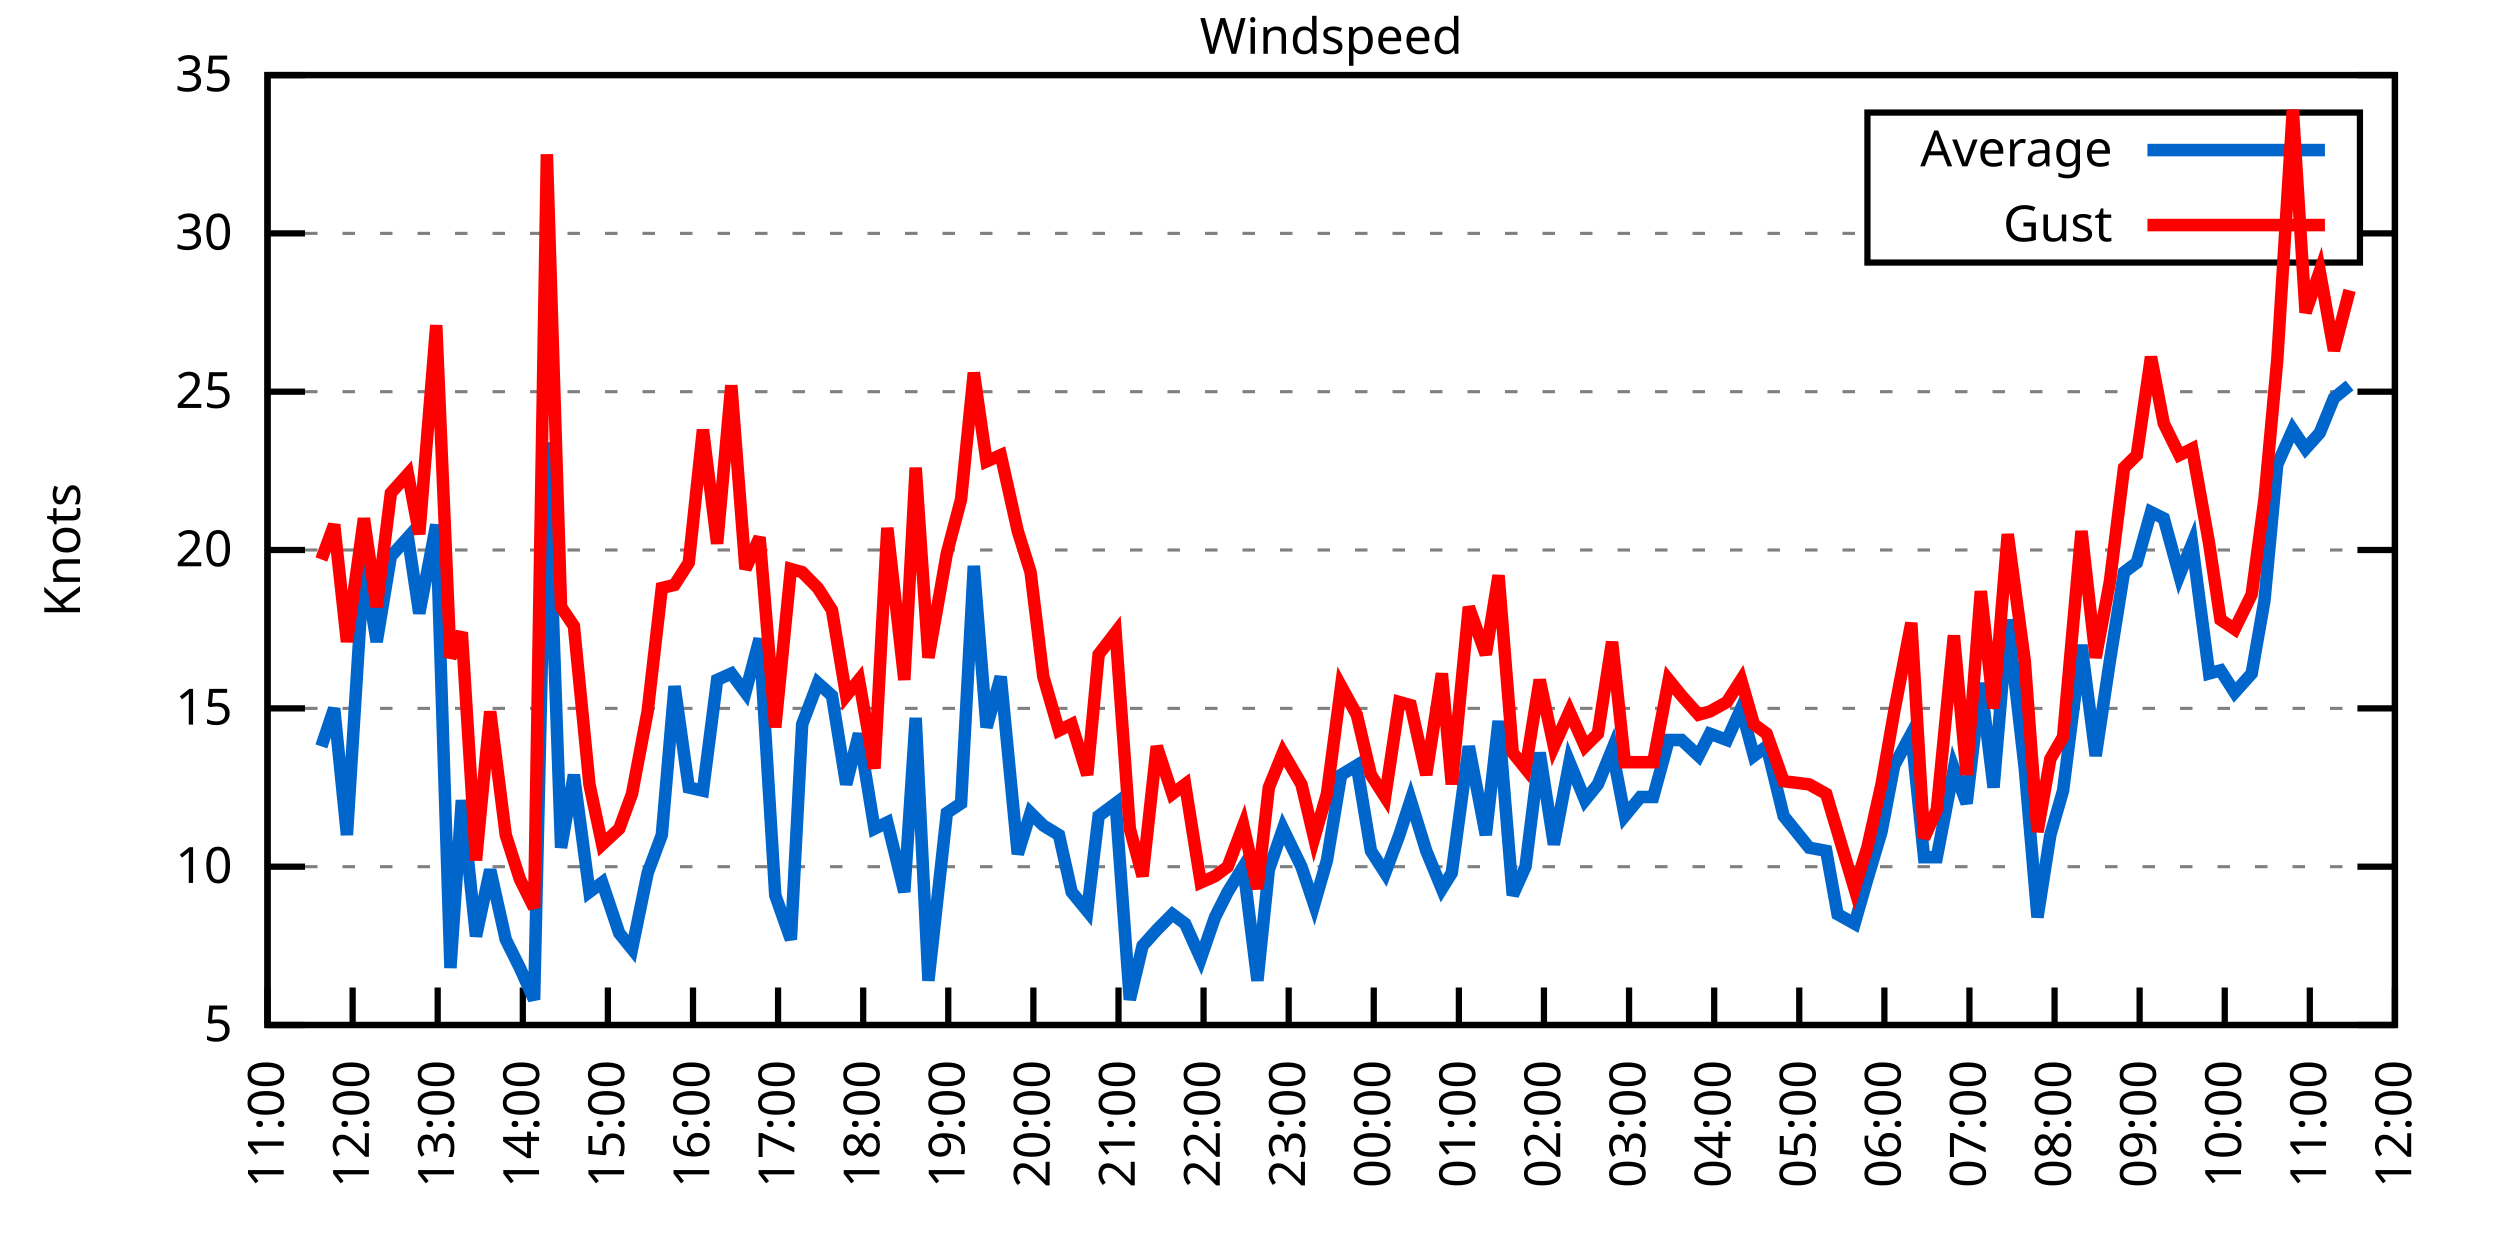
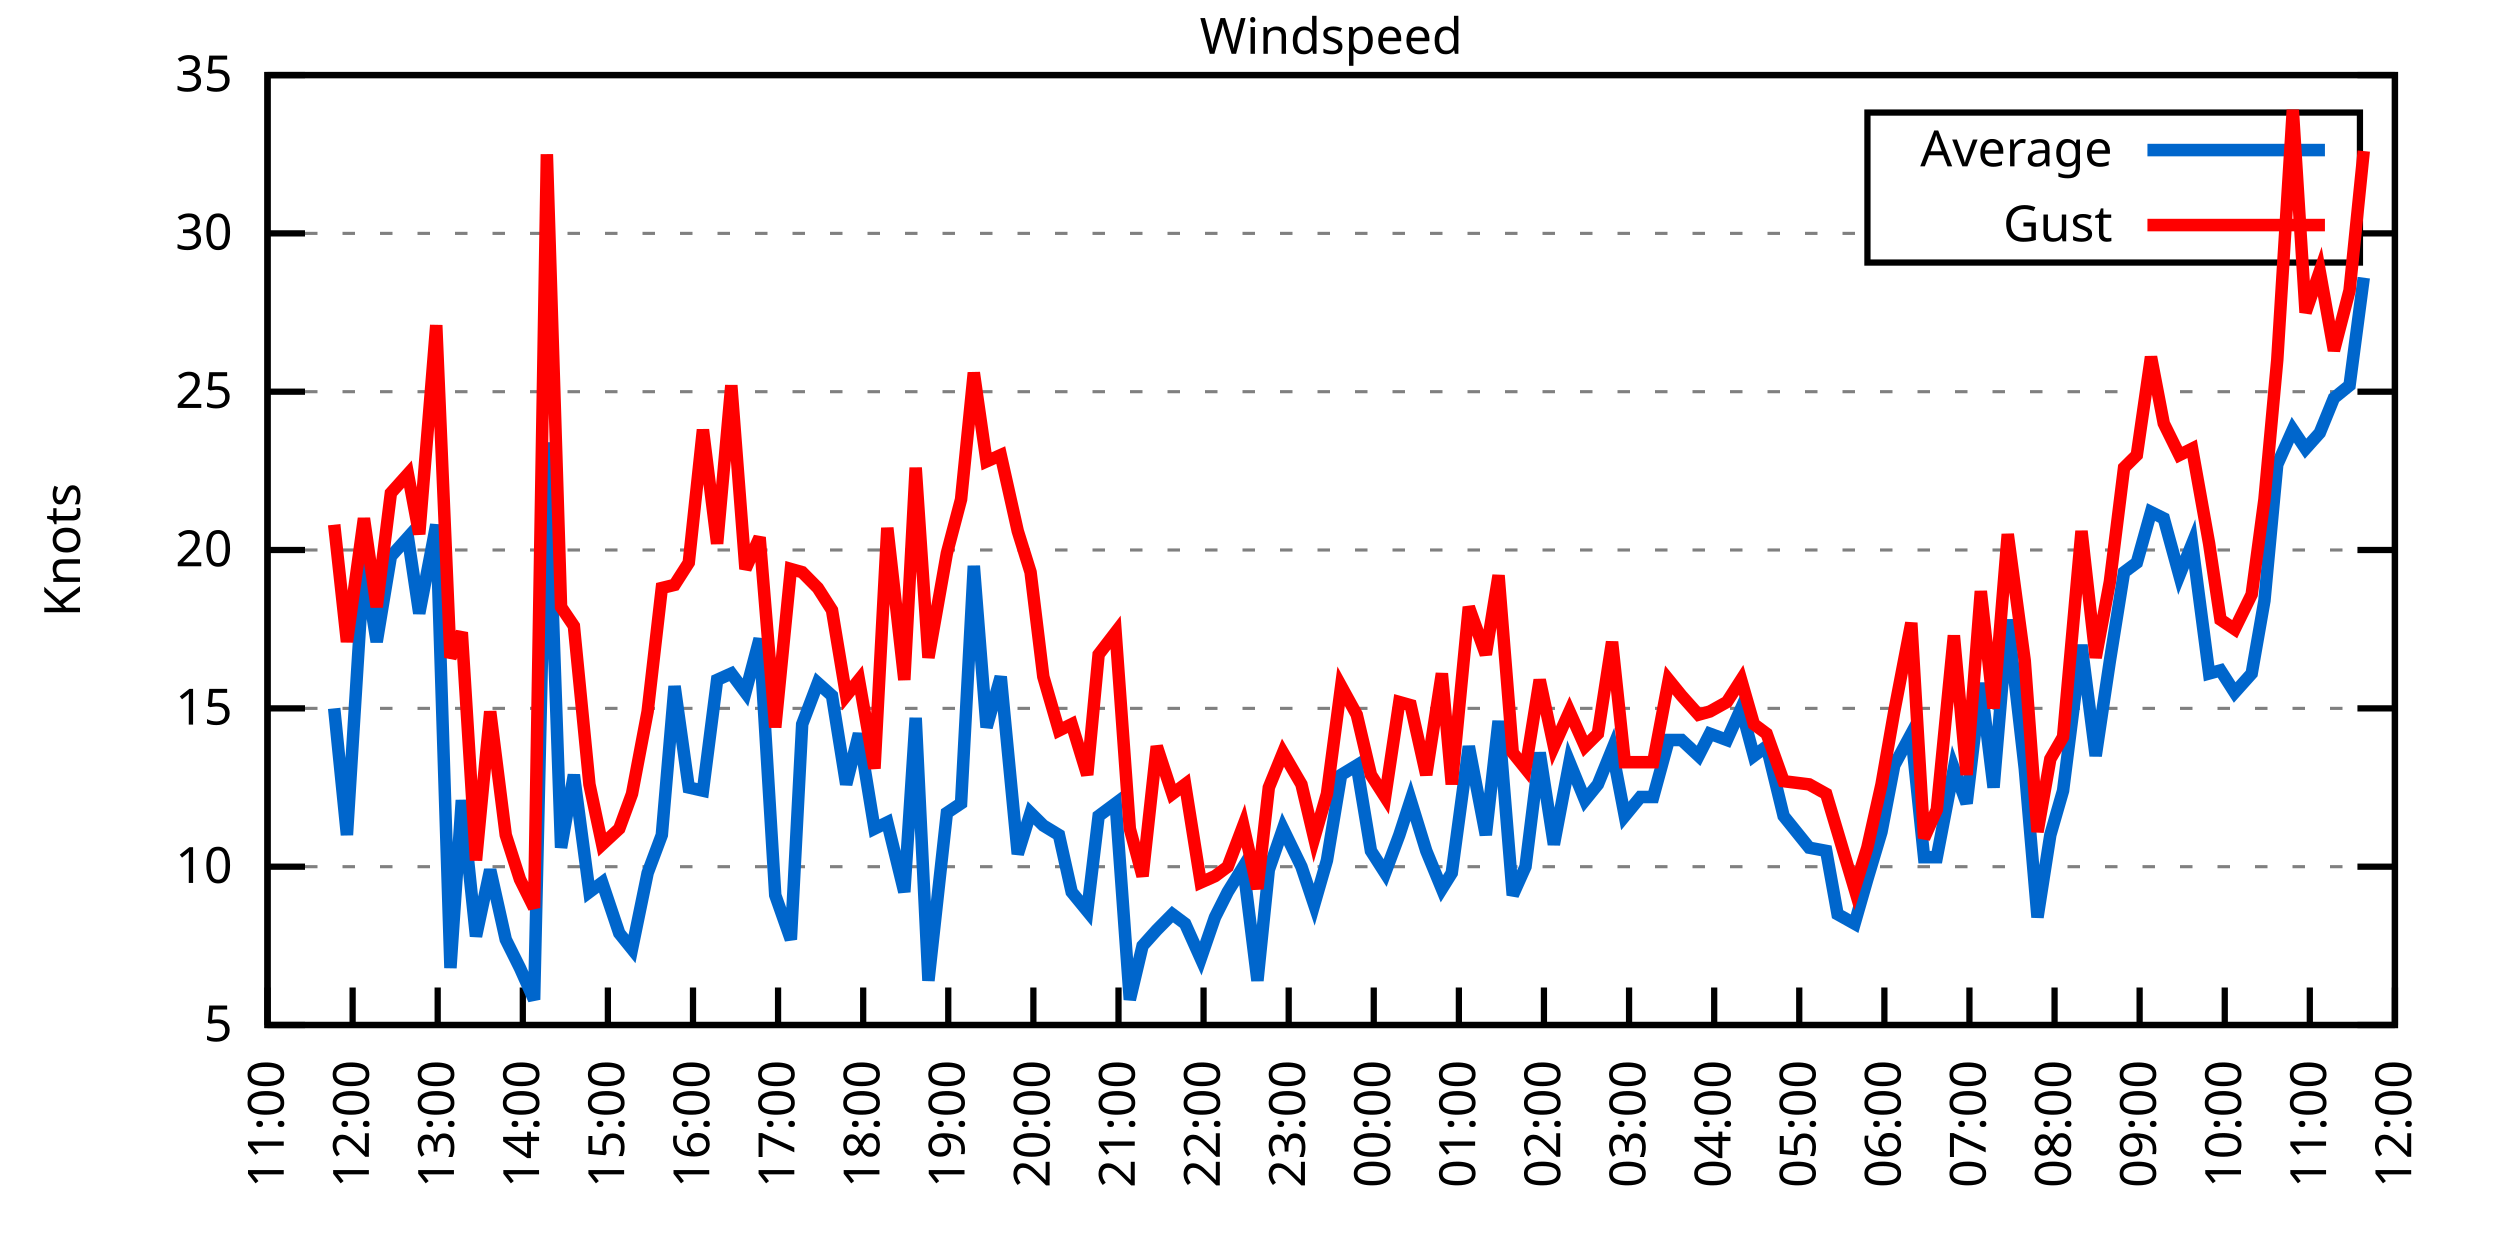
<svg xmlns="http://www.w3.org/2000/svg" xmlns:xlink="http://www.w3.org/1999/xlink" width="400" height="200" viewBox="0 0 400 200">
  <g id="gnuplot_canvas">
    <rect x="0" y="0" width="400" height="200" fill="none" />
    <defs>
      <circle id="gpDot" r="0.5" stroke-width="0.5" stroke="currentColor" />
      <path id="gpPt0" stroke-width="0.333" stroke="currentColor" d="M-1,0 h2 M0,-1 v2" />
      <path id="gpPt1" stroke-width="0.333" stroke="currentColor" d="M-1,-1 L1,1 M1,-1 L-1,1" />
      <path id="gpPt2" stroke-width="0.333" stroke="currentColor" d="M-1,0 L1,0 M0,-1 L0,1 M-1,-1 L1,1 M-1,1 L1,-1" />
      <rect id="gpPt3" stroke-width="0.333" stroke="currentColor" x="-1" y="-1" width="2" height="2" />
      <rect id="gpPt4" stroke-width="0.333" stroke="currentColor" fill="currentColor" x="-1" y="-1" width="2" height="2" />
      <circle id="gpPt5" stroke-width="0.333" stroke="currentColor" cx="0" cy="0" r="1" />
      <use xlink:href="#gpPt5" id="gpPt6" fill="currentColor" stroke="none" />
      <path id="gpPt7" stroke-width="0.333" stroke="currentColor" d="M0,-1.33 L-1.33,0.67 L1.33,0.67 z" />
      <use xlink:href="#gpPt7" id="gpPt8" fill="currentColor" stroke="none" />
      <use xlink:href="#gpPt7" id="gpPt9" stroke="currentColor" transform="rotate(180)" />
      <use xlink:href="#gpPt9" id="gpPt10" fill="currentColor" stroke="none" />
      <use xlink:href="#gpPt3" id="gpPt11" stroke="currentColor" transform="rotate(45)" />
      <use xlink:href="#gpPt11" id="gpPt12" fill="currentColor" stroke="none" />
      <path id="gpPt13" stroke-width="0.333" stroke="currentColor" d="M0,1.330 L1.265,0.411 L0.782,-1.067 L-0.782,-1.076 L-1.265,0.411 z" />
      <use xlink:href="#gpPt13" id="gpPt14" fill="currentColor" stroke="none" />
      <filter id="textbox" filterUnits="objectBoundingBox" x="0" y="0" height="1" width="1">
        <feFlood flood-color="white" flood-opacity="1" result="bgnd" />
        <feComposite in="SourceGraphic" in2="bgnd" operator="atop" />
      </filter>
      <filter id="greybox" filterUnits="objectBoundingBox" x="0" y="0" height="1" width="1">
        <feFlood flood-color="lightgrey" flood-opacity="1" result="grey" />
        <feComposite in="SourceGraphic" in2="grey" operator="atop" />
      </filter>
    </defs>
    <g fill="none" color="white" stroke="currentColor" stroke-width="1.00" stroke-linecap="butt" stroke-linejoin="miter">
</g>
    <g fill="none" color="black" stroke="currentColor" stroke-width="1.00" stroke-linecap="butt" stroke-linejoin="miter">
      <g stroke="none" shape-rendering="crispEdges">
        <polygon fill="rgb(255, 255, 255)" points="42.80,164.00 383.18,164.00 383.18,12.02 42.80,12.02 " />
      </g>
    </g>
    <g fill="none" color="black" stroke="currentColor" stroke-width="1.00" stroke-linecap="butt" stroke-linejoin="miter">
</g>
    <g fill="none" color="black" stroke="black" stroke-width="0.50" stroke-linecap="butt" stroke-linejoin="miter">
</g>
    <g fill="none" color="gray" stroke="currentColor" stroke-width="0.50" stroke-linecap="butt" stroke-linejoin="miter">
      <path stroke="gray" stroke-dasharray="2,4" class="gridline" d="M42.80,164.00 L383.19,164.00  " />
    </g>
    <g fill="none" color="gray" stroke="gray" stroke-width="1.00" stroke-linecap="butt" stroke-linejoin="miter">
</g>
    <g fill="none" color="black" stroke="currentColor" stroke-width="1.00" stroke-linecap="butt" stroke-linejoin="miter">
      <path stroke="black" d="M42.80,164.00 L48.80,164.00 M383.19,164.00 L377.19,164.00  " />
      <g transform="translate(37.20,166.60)" stroke="none" fill="black" font-family="Sans" font-size="8.00" text-anchor="end">
        <text>
          <tspan font-family="Sans"> 5</tspan>
        </text>
      </g>
    </g>
    <g fill="none" color="black" stroke="currentColor" stroke-width="1.00" stroke-linecap="butt" stroke-linejoin="miter">
</g>
    <g fill="none" color="black" stroke="black" stroke-width="0.50" stroke-linecap="butt" stroke-linejoin="miter">
</g>
    <g fill="none" color="gray" stroke="currentColor" stroke-width="0.50" stroke-linecap="butt" stroke-linejoin="miter">
      <path stroke="gray" stroke-dasharray="2,4" class="gridline" d="M42.80,138.67 L383.19,138.67  " />
    </g>
    <g fill="none" color="gray" stroke="gray" stroke-width="1.00" stroke-linecap="butt" stroke-linejoin="miter">
</g>
    <g fill="none" color="black" stroke="currentColor" stroke-width="1.00" stroke-linecap="butt" stroke-linejoin="miter">
      <path stroke="black" d="M42.80,138.67 L48.80,138.67 M383.19,138.67 L377.19,138.67  " />
      <g transform="translate(37.20,141.27)" stroke="none" fill="black" font-family="Sans" font-size="8.00" text-anchor="end">
        <text>
          <tspan font-family="Sans"> 10</tspan>
        </text>
      </g>
    </g>
    <g fill="none" color="black" stroke="currentColor" stroke-width="1.00" stroke-linecap="butt" stroke-linejoin="miter">
</g>
    <g fill="none" color="black" stroke="black" stroke-width="0.50" stroke-linecap="butt" stroke-linejoin="miter">
</g>
    <g fill="none" color="gray" stroke="currentColor" stroke-width="0.50" stroke-linecap="butt" stroke-linejoin="miter">
      <path stroke="gray" stroke-dasharray="2,4" class="gridline" d="M42.80,113.34 L383.19,113.34  " />
    </g>
    <g fill="none" color="gray" stroke="gray" stroke-width="1.00" stroke-linecap="butt" stroke-linejoin="miter">
</g>
    <g fill="none" color="black" stroke="currentColor" stroke-width="1.00" stroke-linecap="butt" stroke-linejoin="miter">
      <path stroke="black" d="M42.80,113.34 L48.80,113.34 M383.19,113.34 L377.19,113.34  " />
      <g transform="translate(37.20,115.94)" stroke="none" fill="black" font-family="Sans" font-size="8.00" text-anchor="end">
        <text>
          <tspan font-family="Sans"> 15</tspan>
        </text>
      </g>
    </g>
    <g fill="none" color="black" stroke="currentColor" stroke-width="1.00" stroke-linecap="butt" stroke-linejoin="miter">
</g>
    <g fill="none" color="black" stroke="black" stroke-width="0.50" stroke-linecap="butt" stroke-linejoin="miter">
</g>
    <g fill="none" color="gray" stroke="currentColor" stroke-width="0.50" stroke-linecap="butt" stroke-linejoin="miter">
      <path stroke="gray" stroke-dasharray="2,4" class="gridline" d="M42.80,88.00 L383.19,88.00  " />
    </g>
    <g fill="none" color="gray" stroke="gray" stroke-width="1.00" stroke-linecap="butt" stroke-linejoin="miter">
</g>
    <g fill="none" color="black" stroke="currentColor" stroke-width="1.00" stroke-linecap="butt" stroke-linejoin="miter">
      <path stroke="black" d="M42.80,88.00 L48.80,88.00 M383.19,88.00 L377.19,88.00  " />
      <g transform="translate(37.20,90.60)" stroke="none" fill="black" font-family="Sans" font-size="8.00" text-anchor="end">
        <text>
          <tspan font-family="Sans"> 20</tspan>
        </text>
      </g>
    </g>
    <g fill="none" color="black" stroke="currentColor" stroke-width="1.00" stroke-linecap="butt" stroke-linejoin="miter">
</g>
    <g fill="none" color="black" stroke="black" stroke-width="0.50" stroke-linecap="butt" stroke-linejoin="miter">
</g>
    <g fill="none" color="gray" stroke="currentColor" stroke-width="0.50" stroke-linecap="butt" stroke-linejoin="miter">
      <path stroke="gray" stroke-dasharray="2,4" class="gridline" d="M42.80,62.67 L383.19,62.67  " />
    </g>
    <g fill="none" color="gray" stroke="gray" stroke-width="1.00" stroke-linecap="butt" stroke-linejoin="miter">
</g>
    <g fill="none" color="black" stroke="currentColor" stroke-width="1.00" stroke-linecap="butt" stroke-linejoin="miter">
      <path stroke="black" d="M42.80,62.67 L48.80,62.67 M383.19,62.67 L377.19,62.67  " />
      <g transform="translate(37.20,65.27)" stroke="none" fill="black" font-family="Sans" font-size="8.00" text-anchor="end">
        <text>
          <tspan font-family="Sans"> 25</tspan>
        </text>
      </g>
    </g>
    <g fill="none" color="black" stroke="currentColor" stroke-width="1.00" stroke-linecap="butt" stroke-linejoin="miter">
</g>
    <g fill="none" color="black" stroke="black" stroke-width="0.50" stroke-linecap="butt" stroke-linejoin="miter">
</g>
    <g fill="none" color="gray" stroke="currentColor" stroke-width="0.50" stroke-linecap="butt" stroke-linejoin="miter">
      <path stroke="gray" stroke-dasharray="2,4" class="gridline" d="M42.80,37.34 L298.79,37.34 M377.59,37.34 L383.19,37.34  " />
    </g>
    <g fill="none" color="gray" stroke="gray" stroke-width="1.00" stroke-linecap="butt" stroke-linejoin="miter">
</g>
    <g fill="none" color="black" stroke="currentColor" stroke-width="1.00" stroke-linecap="butt" stroke-linejoin="miter">
      <path stroke="black" d="M42.80,37.34 L48.80,37.34 M383.19,37.34 L377.19,37.34  " />
      <g transform="translate(37.20,39.94)" stroke="none" fill="black" font-family="Sans" font-size="8.00" text-anchor="end">
        <text>
          <tspan font-family="Sans"> 30</tspan>
        </text>
      </g>
    </g>
    <g fill="none" color="black" stroke="currentColor" stroke-width="1.00" stroke-linecap="butt" stroke-linejoin="miter">
</g>
    <g fill="none" color="black" stroke="black" stroke-width="0.50" stroke-linecap="butt" stroke-linejoin="miter">
</g>
    <g fill="none" color="gray" stroke="currentColor" stroke-width="0.50" stroke-linecap="butt" stroke-linejoin="miter">
      <path stroke="gray" stroke-dasharray="2,4" class="gridline" d="M42.80,12.01 L383.19,12.01  " />
    </g>
    <g fill="none" color="gray" stroke="gray" stroke-width="1.00" stroke-linecap="butt" stroke-linejoin="miter">
</g>
    <g fill="none" color="black" stroke="currentColor" stroke-width="1.00" stroke-linecap="butt" stroke-linejoin="miter">
      <path stroke="black" d="M42.80,12.01 L48.80,12.01 M383.19,12.01 L377.19,12.01  " />
      <g transform="translate(37.20,14.61)" stroke="none" fill="black" font-family="Sans" font-size="8.00" text-anchor="end">
        <text>
          <tspan font-family="Sans"> 35</tspan>
        </text>
      </g>
    </g>
    <g fill="none" color="black" stroke="currentColor" stroke-width="1.00" stroke-linecap="butt" stroke-linejoin="miter">
      <path stroke="black" d="M42.80,164.00 L42.80,158.00  " />
      <g transform="translate(45.40,169.60) rotate(270.00)" stroke="none" fill="black" font-family="Sans" font-size="8.00" text-anchor="end">
        <text>
          <tspan font-family="Sans">11:00</tspan>
        </text>
      </g>
    </g>
    <g fill="none" color="black" stroke="currentColor" stroke-width="1.00" stroke-linecap="butt" stroke-linejoin="miter">
      <path stroke="black" d="M56.42,164.00 L56.42,158.00  " />
      <g transform="translate(59.02,169.60) rotate(270.00)" stroke="none" fill="black" font-family="Sans" font-size="8.00" text-anchor="end">
        <text>
          <tspan font-family="Sans">12:00</tspan>
        </text>
      </g>
    </g>
    <g fill="none" color="black" stroke="currentColor" stroke-width="1.00" stroke-linecap="butt" stroke-linejoin="miter">
      <path stroke="black" d="M70.03,164.00 L70.03,158.00  " />
      <g transform="translate(72.63,169.60) rotate(270.00)" stroke="none" fill="black" font-family="Sans" font-size="8.00" text-anchor="end">
        <text>
          <tspan font-family="Sans">13:00</tspan>
        </text>
      </g>
    </g>
    <g fill="none" color="black" stroke="currentColor" stroke-width="1.00" stroke-linecap="butt" stroke-linejoin="miter">
      <path stroke="black" d="M83.65,164.00 L83.65,158.00  " />
      <g transform="translate(86.25,169.60) rotate(270.00)" stroke="none" fill="black" font-family="Sans" font-size="8.00" text-anchor="end">
        <text>
          <tspan font-family="Sans">14:00</tspan>
        </text>
      </g>
    </g>
    <g fill="none" color="black" stroke="currentColor" stroke-width="1.00" stroke-linecap="butt" stroke-linejoin="miter">
      <path stroke="black" d="M97.26,164.00 L97.26,158.00  " />
      <g transform="translate(99.86,169.60) rotate(270.00)" stroke="none" fill="black" font-family="Sans" font-size="8.00" text-anchor="end">
        <text>
          <tspan font-family="Sans">15:00</tspan>
        </text>
      </g>
    </g>
    <g fill="none" color="black" stroke="currentColor" stroke-width="1.00" stroke-linecap="butt" stroke-linejoin="miter">
      <path stroke="black" d="M110.88,164.00 L110.88,158.00  " />
      <g transform="translate(113.48,169.60) rotate(270.00)" stroke="none" fill="black" font-family="Sans" font-size="8.00" text-anchor="end">
        <text>
          <tspan font-family="Sans">16:00</tspan>
        </text>
      </g>
    </g>
    <g fill="none" color="black" stroke="currentColor" stroke-width="1.00" stroke-linecap="butt" stroke-linejoin="miter">
      <path stroke="black" d="M124.49,164.00 L124.49,158.00  " />
      <g transform="translate(127.09,169.60) rotate(270.00)" stroke="none" fill="black" font-family="Sans" font-size="8.00" text-anchor="end">
        <text>
          <tspan font-family="Sans">17:00</tspan>
        </text>
      </g>
    </g>
    <g fill="none" color="black" stroke="currentColor" stroke-width="1.00" stroke-linecap="butt" stroke-linejoin="miter">
      <path stroke="black" d="M138.11,164.00 L138.11,158.00  " />
      <g transform="translate(140.71,169.60) rotate(270.00)" stroke="none" fill="black" font-family="Sans" font-size="8.00" text-anchor="end">
        <text>
          <tspan font-family="Sans">18:00</tspan>
        </text>
      </g>
    </g>
    <g fill="none" color="black" stroke="currentColor" stroke-width="1.00" stroke-linecap="butt" stroke-linejoin="miter">
      <path stroke="black" d="M151.72,164.00 L151.72,158.00  " />
      <g transform="translate(154.32,169.60) rotate(270.00)" stroke="none" fill="black" font-family="Sans" font-size="8.00" text-anchor="end">
        <text>
          <tspan font-family="Sans">19:00</tspan>
        </text>
      </g>
    </g>
    <g fill="none" color="black" stroke="currentColor" stroke-width="1.00" stroke-linecap="butt" stroke-linejoin="miter">
      <path stroke="black" d="M165.34,164.00 L165.34,158.00  " />
      <g transform="translate(167.94,169.60) rotate(270.00)" stroke="none" fill="black" font-family="Sans" font-size="8.00" text-anchor="end">
        <text>
          <tspan font-family="Sans">20:00</tspan>
        </text>
      </g>
    </g>
    <g fill="none" color="black" stroke="currentColor" stroke-width="1.00" stroke-linecap="butt" stroke-linejoin="miter">
      <path stroke="black" d="M178.96,164.00 L178.96,158.00  " />
      <g transform="translate(181.56,169.60) rotate(270.00)" stroke="none" fill="black" font-family="Sans" font-size="8.00" text-anchor="end">
        <text>
          <tspan font-family="Sans">21:00</tspan>
        </text>
      </g>
    </g>
    <g fill="none" color="black" stroke="currentColor" stroke-width="1.00" stroke-linecap="butt" stroke-linejoin="miter">
      <path stroke="black" d="M192.57,164.00 L192.57,158.00  " />
      <g transform="translate(195.17,169.60) rotate(270.00)" stroke="none" fill="black" font-family="Sans" font-size="8.00" text-anchor="end">
        <text>
          <tspan font-family="Sans">22:00</tspan>
        </text>
      </g>
    </g>
    <g fill="none" color="black" stroke="currentColor" stroke-width="1.00" stroke-linecap="butt" stroke-linejoin="miter">
      <path stroke="black" d="M206.19,164.00 L206.19,158.00  " />
      <g transform="translate(208.79,169.60) rotate(270.00)" stroke="none" fill="black" font-family="Sans" font-size="8.00" text-anchor="end">
        <text>
          <tspan font-family="Sans">23:00</tspan>
        </text>
      </g>
    </g>
    <g fill="none" color="black" stroke="currentColor" stroke-width="1.00" stroke-linecap="butt" stroke-linejoin="miter">
      <path stroke="black" d="M219.80,164.00 L219.80,158.00  " />
      <g transform="translate(222.40,169.60) rotate(270.00)" stroke="none" fill="black" font-family="Sans" font-size="8.00" text-anchor="end">
        <text>
          <tspan font-family="Sans">00:00</tspan>
        </text>
      </g>
    </g>
    <g fill="none" color="black" stroke="currentColor" stroke-width="1.00" stroke-linecap="butt" stroke-linejoin="miter">
      <path stroke="black" d="M233.42,164.00 L233.42,158.00  " />
      <g transform="translate(236.02,169.60) rotate(270.00)" stroke="none" fill="black" font-family="Sans" font-size="8.00" text-anchor="end">
        <text>
          <tspan font-family="Sans">01:00</tspan>
        </text>
      </g>
    </g>
    <g fill="none" color="black" stroke="currentColor" stroke-width="1.00" stroke-linecap="butt" stroke-linejoin="miter">
      <path stroke="black" d="M247.03,164.00 L247.03,158.00  " />
      <g transform="translate(249.63,169.60) rotate(270.00)" stroke="none" fill="black" font-family="Sans" font-size="8.00" text-anchor="end">
        <text>
          <tspan font-family="Sans">02:00</tspan>
        </text>
      </g>
    </g>
    <g fill="none" color="black" stroke="currentColor" stroke-width="1.00" stroke-linecap="butt" stroke-linejoin="miter">
      <path stroke="black" d="M260.65,164.00 L260.65,158.00  " />
      <g transform="translate(263.25,169.60) rotate(270.00)" stroke="none" fill="black" font-family="Sans" font-size="8.00" text-anchor="end">
        <text>
          <tspan font-family="Sans">03:00</tspan>
        </text>
      </g>
    </g>
    <g fill="none" color="black" stroke="currentColor" stroke-width="1.00" stroke-linecap="butt" stroke-linejoin="miter">
      <path stroke="black" d="M274.27,164.00 L274.27,158.00  " />
      <g transform="translate(276.87,169.60) rotate(270.00)" stroke="none" fill="black" font-family="Sans" font-size="8.00" text-anchor="end">
        <text>
          <tspan font-family="Sans">04:00</tspan>
        </text>
      </g>
    </g>
    <g fill="none" color="black" stroke="currentColor" stroke-width="1.00" stroke-linecap="butt" stroke-linejoin="miter">
      <path stroke="black" d="M287.88,164.00 L287.88,158.00  " />
      <g transform="translate(290.48,169.60) rotate(270.00)" stroke="none" fill="black" font-family="Sans" font-size="8.00" text-anchor="end">
        <text>
          <tspan font-family="Sans">05:00</tspan>
        </text>
      </g>
    </g>
    <g fill="none" color="black" stroke="currentColor" stroke-width="1.00" stroke-linecap="butt" stroke-linejoin="miter">
      <path stroke="black" d="M301.50,164.00 L301.50,158.00  " />
      <g transform="translate(304.10,169.60) rotate(270.00)" stroke="none" fill="black" font-family="Sans" font-size="8.00" text-anchor="end">
        <text>
          <tspan font-family="Sans">06:00</tspan>
        </text>
      </g>
    </g>
    <g fill="none" color="black" stroke="currentColor" stroke-width="1.00" stroke-linecap="butt" stroke-linejoin="miter">
      <path stroke="black" d="M315.11,164.00 L315.11,158.00  " />
      <g transform="translate(317.71,169.60) rotate(270.00)" stroke="none" fill="black" font-family="Sans" font-size="8.00" text-anchor="end">
        <text>
          <tspan font-family="Sans">07:00</tspan>
        </text>
      </g>
    </g>
    <g fill="none" color="black" stroke="currentColor" stroke-width="1.00" stroke-linecap="butt" stroke-linejoin="miter">
      <path stroke="black" d="M328.73,164.00 L328.73,158.00  " />
      <g transform="translate(331.33,169.60) rotate(270.00)" stroke="none" fill="black" font-family="Sans" font-size="8.00" text-anchor="end">
        <text>
          <tspan font-family="Sans">08:00</tspan>
        </text>
      </g>
    </g>
    <g fill="none" color="black" stroke="currentColor" stroke-width="1.00" stroke-linecap="butt" stroke-linejoin="miter">
      <path stroke="black" d="M342.34,164.00 L342.34,158.00  " />
      <g transform="translate(344.94,169.60) rotate(270.00)" stroke="none" fill="black" font-family="Sans" font-size="8.00" text-anchor="end">
        <text>
          <tspan font-family="Sans">09:00</tspan>
        </text>
      </g>
    </g>
    <g fill="none" color="black" stroke="currentColor" stroke-width="1.00" stroke-linecap="butt" stroke-linejoin="miter">
      <path stroke="black" d="M355.96,164.00 L355.96,158.00  " />
      <g transform="translate(358.56,169.60) rotate(270.00)" stroke="none" fill="black" font-family="Sans" font-size="8.00" text-anchor="end">
        <text>
          <tspan font-family="Sans">10:00</tspan>
        </text>
      </g>
    </g>
    <g fill="none" color="black" stroke="currentColor" stroke-width="1.00" stroke-linecap="butt" stroke-linejoin="miter">
      <path stroke="black" d="M369.57,164.00 L369.57,158.00  " />
      <g transform="translate(372.17,169.60) rotate(270.00)" stroke="none" fill="black" font-family="Sans" font-size="8.00" text-anchor="end">
        <text>
          <tspan font-family="Sans">11:00</tspan>
        </text>
      </g>
    </g>
    <g fill="none" color="black" stroke="currentColor" stroke-width="1.00" stroke-linecap="butt" stroke-linejoin="miter">
      <path stroke="black" d="M383.19,164.00 L383.19,158.00  " />
      <g transform="translate(385.79,169.60) rotate(270.00)" stroke="none" fill="black" font-family="Sans" font-size="8.00" text-anchor="end">
        <text>
          <tspan font-family="Sans">12:00</tspan>
        </text>
      </g>
    </g>
    <g fill="none" color="black" stroke="currentColor" stroke-width="1.00" stroke-linecap="butt" stroke-linejoin="miter">
</g>
    <g fill="none" color="black" stroke="currentColor" stroke-width="1.00" stroke-linecap="butt" stroke-linejoin="miter">
      <path stroke="black" d="M42.80,12.01 L42.80,164.00 L383.19,164.00 L383.19,12.01 L42.80,12.01 Z  " />
    </g>
    <g fill="none" color="black" stroke="currentColor" stroke-width="1.00" stroke-linecap="butt" stroke-linejoin="miter">
</g>
    <g fill="none" color="black" stroke="currentColor" stroke-width="1.00" stroke-linecap="butt" stroke-linejoin="miter">
      <path stroke="black" d="M298.79,42.01 L298.79,18.01 L377.59,18.01 L377.59,42.01 L298.79,42.01 Z  " />
    </g>
    <g id="Windspeed_plot_1">
      <g fill="none" color="white" stroke="black" stroke-width="2.00" stroke-linecap="butt" stroke-linejoin="miter">
</g>
      <g fill="none" color="black" stroke="currentColor" stroke-width="2.00" stroke-linecap="butt" stroke-linejoin="miter">
        <g transform="translate(337.99,26.61)" stroke="none" fill="black" font-family="Sans" font-size="8.00" text-anchor="end">
          <text>
            <tspan font-family="Sans">Average</tspan>
          </text>
        </g>
      </g>
      <g fill="none" color="black" stroke="currentColor" stroke-width="2.00" stroke-linecap="butt" stroke-linejoin="miter">
-         <path stroke="rgb(  0, 102, 204)" d="M343.59,24.01 L371.99,24.01 M51.42,119.42 L53.47,113.34 L55.51,133.60 L58.23,90.03 L60.27,102.70 L62.54,89.02   L65.27,85.98 L67.08,98.14 L69.80,83.95 L72.07,154.88 L73.89,128.03 L76.16,149.81 L78.43,139.17 L80.92,150.32   L83.19,154.88 L85.46,159.95 L87.50,70.78 L89.77,135.63 L91.82,123.98 L94.31,142.72 L96.35,141.20 L99.08,149.31   L101.12,151.84 L103.62,139.68 L105.89,133.60 L107.93,109.79 L110.20,126.00 L112.47,126.51 L114.74,108.78 L117.01,107.76   L119.27,110.80 L121.54,102.19 L124.04,143.23 L126.54,150.32 L128.35,115.87 L130.85,109.28 L133.12,111.31 L135.39,125.50   L137.43,117.39 L139.92,132.59 L141.97,131.58 L144.69,142.72 L146.51,114.86 L148.55,156.91 L151.50,130.06 L153.77,128.54   L155.81,90.54 L157.85,116.38 L160.12,108.27 L162.84,136.64 L164.89,130.06 L166.93,132.08 L169.43,133.60 L171.47,142.72   L173.96,145.76 L175.78,130.56 L178.50,128.54 L180.77,159.95 L182.81,151.33 L185.08,148.80 L187.58,146.27 L189.62,147.79   L192.12,153.36 L194.39,146.77 L196.43,142.72 L198.93,138.67 L201.19,156.91 L203.01,139.17 L205.28,132.59 L208.23,138.67   L210.27,144.75 L212.31,137.66 L214.58,123.98 L217.08,122.46 L219.35,136.14 L221.62,139.68 L223.89,133.60 L225.70,128.03   L228.20,136.14 L230.70,142.21 L232.28,139.68 L235.01,119.42 L237.73,133.60 L239.77,115.36 L242.04,143.23 L244.08,138.67   L246.35,120.43 L248.62,135.12 L251.12,121.95 L253.61,128.03 L255.66,125.50 L257.93,119.92 L259.97,130.56 L262.47,127.52   L264.51,127.52 L267.00,118.40 L269.05,118.40 L271.77,120.94 L273.58,117.39 L276.31,118.40 L278.58,113.34 L280.62,120.94   L282.66,119.42 L285.38,130.56 L289.47,135.63 L292.19,136.14 L294.01,146.27 L296.73,147.79 L298.77,140.69 L301.04,133.10   L303.08,122.46 L305.81,117.39 L307.85,137.15 L309.89,137.15 L312.62,122.96 L314.66,128.54 L316.93,109.28 L318.97,126.00   L321.24,99.15 L323.96,122.96 L326.00,146.77 L328.05,133.60 L330.09,126.51 L333.04,103.20 L335.31,120.94 L337.58,105.74   L339.85,91.55 L341.89,90.03 L344.16,81.93 L346.20,82.94 L348.70,92.06 L350.74,86.99 L353.46,107.76 L355.28,107.26   L357.55,110.80 L360.27,107.76 L362.31,96.11 L364.36,74.33 L366.85,68.75 L368.89,71.79 L371.16,69.26 L373.43,63.69   L375.93,61.66  " />
+         <path stroke="rgb(  0, 102, 204)" d="M343.59,24.01 L371.99,24.01 M53.47,113.34 L55.51,133.60 L58.23,90.03 L60.27,102.70 L62.54,89.02 L65.27,85.98   L67.08,98.14 L69.80,83.95 L72.07,154.88 L73.89,128.03 L76.16,149.81 L78.43,139.17 L80.92,150.32 L83.19,154.88   L85.46,159.95 L87.50,70.78 L89.77,135.63 L91.82,123.98 L94.31,142.72 L96.35,141.20 L99.08,149.31 L101.12,151.84   L103.62,139.68 L105.89,133.60 L107.93,109.79 L110.20,126.00 L112.47,126.51 L114.74,108.78 L117.01,107.76 L119.27,110.80   L121.54,102.19 L124.04,143.23 L126.54,150.32 L128.35,115.87 L130.85,109.28 L133.12,111.31 L135.39,125.50 L137.43,117.39   L139.92,132.59 L141.97,131.58 L144.69,142.72 L146.51,114.86 L148.55,156.91 L151.50,130.06 L153.77,128.54 L155.81,90.54   L157.85,116.38 L160.12,108.27 L162.84,136.64 L164.89,130.06 L166.93,132.08 L169.43,133.60 L171.47,142.72 L173.96,145.76   L175.78,130.56 L178.50,128.54 L180.77,159.95 L182.81,151.33 L185.08,148.80 L187.58,146.27 L189.62,147.79 L192.12,153.36   L194.39,146.77 L196.43,142.72 L198.93,138.67 L201.19,156.91 L203.01,139.17 L205.28,132.59 L208.23,138.67 L210.27,144.75   L212.31,137.66 L214.58,123.98 L217.08,122.46 L219.35,136.14 L221.62,139.68 L223.89,133.60 L225.70,128.03 L228.20,136.14   L230.70,142.21 L232.28,139.68 L235.01,119.42 L237.73,133.60 L239.77,115.36 L242.04,143.23 L244.08,138.67 L246.35,120.43   L248.62,135.12 L251.12,121.95 L253.61,128.03 L255.66,125.50 L257.93,119.92 L259.97,130.56 L262.47,127.52 L264.51,127.52   L267.00,118.40 L269.05,118.40 L271.77,120.94 L273.58,117.39 L276.31,118.40 L278.58,113.34 L280.62,120.94 L282.66,119.42   L285.38,130.56 L289.47,135.63 L292.19,136.14 L294.01,146.27 L296.73,147.79 L298.77,140.69 L301.04,133.10 L303.08,122.46   L305.81,117.39 L307.85,137.15 L309.89,137.15 L312.62,122.96 L314.66,128.54 L316.93,109.28 L318.97,126.00 L321.24,99.15   L323.96,122.96 L326.00,146.77 L328.05,133.60 L330.09,126.51 L333.04,103.20 L335.31,120.94 L337.58,105.74 L339.85,91.55   L341.89,90.03 L344.16,81.93 L346.20,82.94 L348.70,92.06 L350.74,86.99 L353.46,107.76 L355.28,107.26 L357.55,110.80   L360.27,107.76 L362.31,96.11 L364.36,74.33 L366.85,68.75 L368.89,71.79 L371.16,69.26 L373.43,63.69 L375.93,61.66   L378.20,44.43  " />
      </g>
    </g>
    <g id="Windspeed_plot_2">
      <g fill="none" color="black" stroke="currentColor" stroke-width="2.00" stroke-linecap="butt" stroke-linejoin="miter">
        <g transform="translate(337.99,38.61)" stroke="none" fill="black" font-family="Sans" font-size="8.00" text-anchor="end">
          <text>
            <tspan font-family="Sans">Gust</tspan>
          </text>
        </g>
      </g>
      <g fill="none" color="black" stroke="currentColor" stroke-width="2.00" stroke-linecap="butt" stroke-linejoin="miter">
-         <path stroke="rgb(255,   0,   0)" d="M343.59,36.01 L371.99,36.01 M51.42,89.52 L53.47,83.95 L55.51,102.70 L58.23,82.94 L60.27,97.12 L62.54,78.89   L65.27,75.85 L67.08,85.47 L69.80,52.03 L72.07,105.23 L73.89,101.18 L76.16,137.66 L78.43,113.84 L80.92,133.60   L83.19,140.69 L85.46,145.25 L87.50,24.68 L89.77,97.12 L91.82,100.16 L94.31,125.50 L96.35,135.12 L99.08,132.59   L101.12,127.02 L103.62,113.84 L105.89,94.08 L107.93,93.58 L110.20,90.03 L112.47,68.75 L114.74,86.99 L117.01,61.66   L119.27,91.04 L121.54,85.98 L124.04,116.38 L126.54,91.04 L128.35,91.55 L130.85,94.08 L133.12,97.63 L135.39,111.31   L137.43,108.78 L139.92,122.96 L141.97,84.46 L144.69,108.78 L146.51,74.83 L148.55,105.23 L151.50,88.51 L153.77,79.90   L155.81,59.63 L157.85,73.82 L160.12,72.81 L162.84,84.97 L164.89,91.55 L166.93,108.27 L169.43,116.88 L171.47,115.87   L173.96,123.98 L175.78,104.72 L178.50,101.18 L180.77,132.59 L182.81,140.19 L185.08,119.42 L187.58,127.02 L189.62,125.50   L192.12,141.20 L194.39,140.19 L196.43,138.67 L198.93,132.08 L201.19,142.21 L203.01,126.00 L205.28,120.43 L208.23,125.50   L210.27,134.11 L212.31,127.02 L214.58,109.79 L217.08,114.35 L219.35,123.98 L221.62,127.52 L223.89,112.32 L225.70,112.83   L228.20,123.98 L230.70,107.76 L232.28,125.50 L235.01,97.12 L237.73,104.72 L239.77,92.06 L242.04,120.43 L244.08,122.96   L246.35,108.78 L248.62,119.42 L251.12,113.84 L253.61,119.42 L255.66,117.39 L257.93,102.70 L259.97,121.95 L262.47,121.95   L264.51,121.95 L267.00,108.78 L269.05,111.31 L271.77,114.35 L273.58,113.84 L276.31,112.32 L278.58,108.78 L280.62,115.87   L282.66,117.39 L285.38,124.99 L289.47,125.50 L292.19,127.02 L294.01,133.10 L296.73,142.21 L298.77,135.63 L301.04,125.50   L303.08,113.84 L305.81,99.66 L307.85,134.11 L309.89,129.55 L312.62,101.68 L314.66,123.98 L316.93,94.59 L318.97,113.34   L321.24,85.47 L323.96,105.74 L326.00,133.10 L328.05,121.44 L330.09,117.90 L333.04,84.97 L335.31,105.23 L337.58,93.07   L339.85,74.83 L341.89,72.81 L344.16,57.10 L346.20,67.74 L348.70,72.81 L350.74,71.79 L353.46,86.99 L355.28,99.15   L357.55,100.67 L360.27,95.10 L362.31,79.90 L364.36,57.61 L366.85,17.58 L368.89,50.01 L371.16,43.42 L373.43,56.09   L375.93,46.46  " />
+         <path stroke="rgb(255,   0,   0)" d="M343.59,36.01 L371.99,36.01 M53.47,83.95 L55.51,102.70 L58.23,82.94 L60.27,97.12 L62.54,78.89 L65.27,75.85   L67.08,85.47 L69.80,52.03 L72.07,105.23 L73.89,101.18 L76.16,137.66 L78.43,113.84 L80.92,133.60 L83.19,140.69   L85.46,145.25 L87.50,24.68 L89.77,97.12 L91.82,100.16 L94.31,125.50 L96.35,135.12 L99.08,132.59 L101.12,127.02   L103.62,113.84 L105.89,94.08 L107.93,93.58 L110.20,90.03 L112.47,68.75 L114.74,86.99 L117.01,61.66 L119.27,91.04   L121.54,85.98 L124.04,116.38 L126.54,91.04 L128.35,91.55 L130.85,94.08 L133.12,97.63 L135.39,111.31 L137.43,108.78   L139.92,122.96 L141.97,84.46 L144.69,108.78 L146.51,74.83 L148.55,105.23 L151.50,88.51 L153.77,79.90 L155.81,59.63   L157.85,73.82 L160.12,72.81 L162.84,84.97 L164.89,91.55 L166.93,108.27 L169.43,116.88 L171.47,115.87 L173.96,123.98   L175.78,104.72 L178.50,101.18 L180.77,132.59 L182.81,140.19 L185.08,119.42 L187.58,127.02 L189.62,125.50 L192.12,141.20   L194.39,140.19 L196.43,138.67 L198.93,132.08 L201.19,142.21 L203.01,126.00 L205.28,120.43 L208.23,125.50 L210.27,134.11   L212.31,127.02 L214.58,109.79 L217.08,114.35 L219.35,123.98 L221.62,127.52 L223.89,112.32 L225.70,112.83 L228.20,123.98   L230.70,107.76 L232.28,125.50 L235.01,97.12 L237.73,104.72 L239.77,92.06 L242.04,120.43 L244.08,122.96 L246.35,108.78   L248.62,119.42 L251.12,113.84 L253.61,119.42 L255.66,117.39 L257.93,102.70 L259.97,121.95 L262.47,121.95 L264.51,121.95   L267.00,108.78 L269.05,111.31 L271.77,114.35 L273.58,113.84 L276.31,112.32 L278.58,108.78 L280.62,115.87 L282.66,117.39   L285.38,124.99 L289.47,125.50 L292.19,127.02 L294.01,133.10 L296.73,142.21 L298.77,135.63 L301.04,125.50 L303.08,113.84   L305.81,99.66 L307.85,134.11 L309.89,129.55 L312.62,101.68 L314.66,123.98 L316.93,94.59 L318.97,113.34 L321.24,85.47   L323.96,105.74 L326.00,133.10 L328.05,121.44 L330.09,117.90 L333.04,84.97 L335.31,105.23 L337.58,93.07 L339.85,74.83   L341.89,72.81 L344.16,57.10 L346.20,67.74 L348.70,72.81 L350.74,71.79 L353.46,86.99 L355.28,99.15 L357.55,100.67   L360.27,95.10 L362.31,79.90 L364.36,57.61 L366.85,17.58 L368.89,50.01 L371.16,43.42 L373.43,56.09 L375.93,46.46   L378.20,24.17  " />
      </g>
    </g>
    <g fill="none" color="black" stroke="currentColor" stroke-width="2.00" stroke-linecap="butt" stroke-linejoin="miter">
</g>
    <g fill="none" color="black" stroke="black" stroke-width="1.00" stroke-linecap="butt" stroke-linejoin="miter">
</g>
    <g fill="none" color="black" stroke="currentColor" stroke-width="1.00" stroke-linecap="butt" stroke-linejoin="miter">
      <path stroke="black" d="M42.80,12.01 L42.80,164.00 L383.19,164.00 L383.19,12.01 L42.80,12.01 Z  " />
      <g transform="translate(12.80,88.01) rotate(270.00)" stroke="none" fill="black" font-family="Sans" font-size="8.00" text-anchor="middle">
        <text>
          <tspan font-family="Sans">Knots</tspan>
        </text>
      </g>
    </g>
    <g fill="none" color="black" stroke="currentColor" stroke-width="1.00" stroke-linecap="butt" stroke-linejoin="miter">
</g>
    <g fill="none" color="black" stroke="currentColor" stroke-width="1.00" stroke-linecap="butt" stroke-linejoin="miter">
      <g transform="translate(212.99,8.61)" stroke="none" fill="black" font-family="Sans" font-size="8.00" text-anchor="middle">
        <text>
          <tspan font-family="Sans">Windspeed</tspan>
        </text>
      </g>
    </g>
    <g fill="none" color="black" stroke="currentColor" stroke-width="1.00" stroke-linecap="butt" stroke-linejoin="miter">
</g>
  </g>
</svg>
